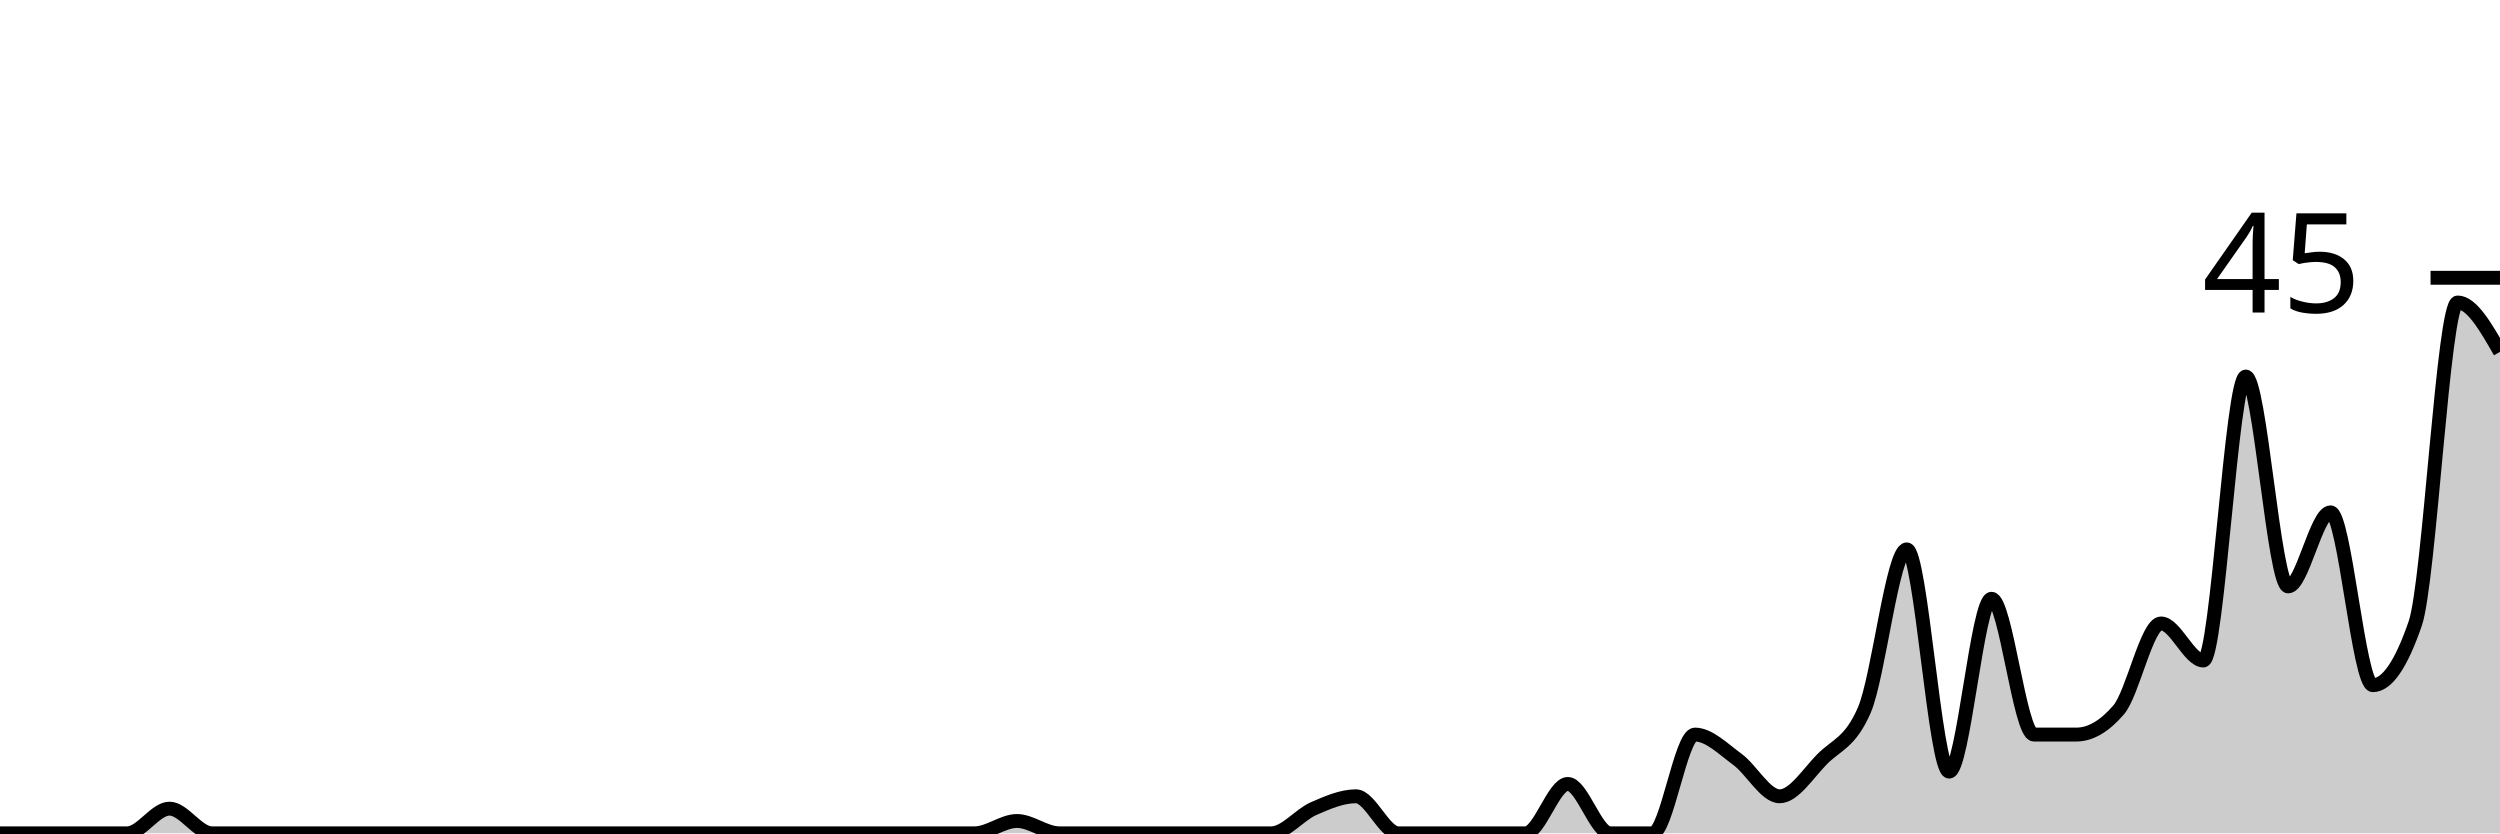
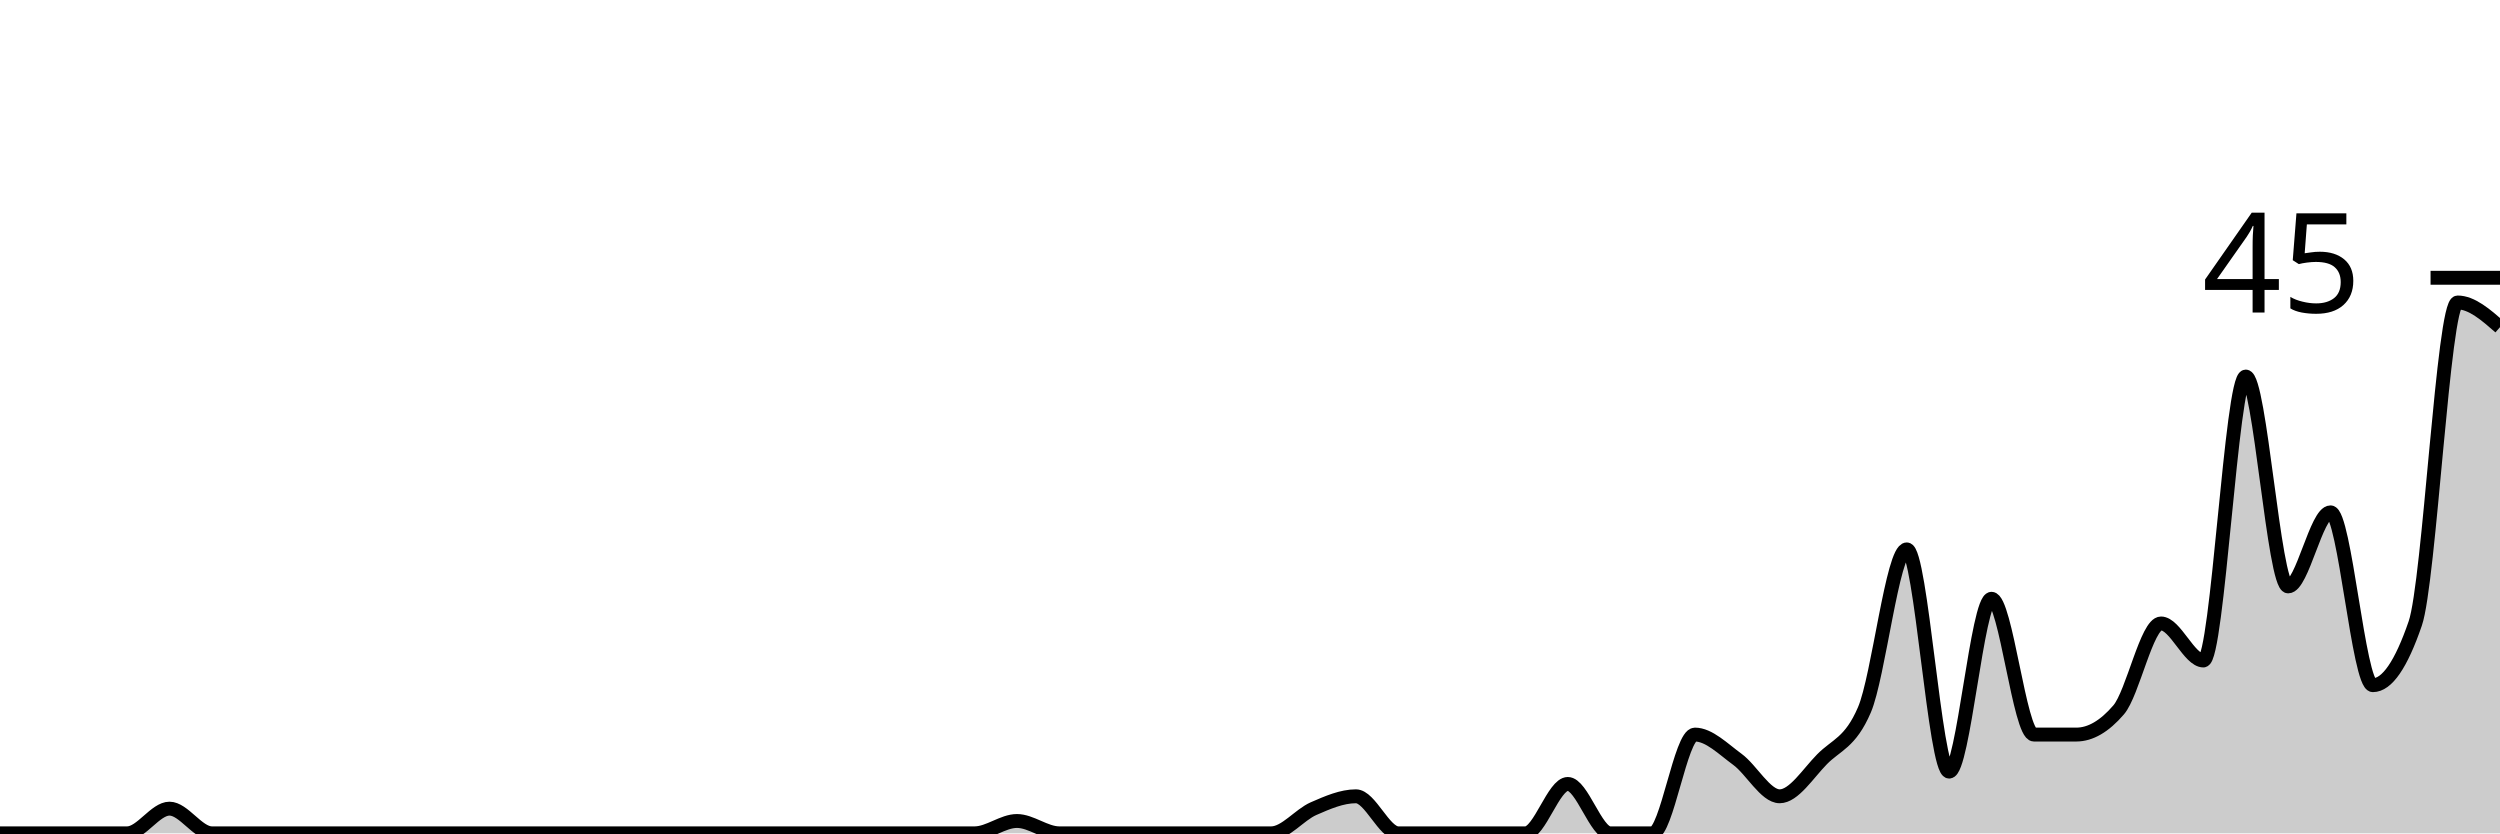
<svg xmlns="http://www.w3.org/2000/svg" viewBox="0 0 180 60">
  <g transform="translate(0,20)">
-     <path class="area" fill="rgba(0, 0, 0, 0.2)" d="M0,40C1.017,40,2.034,40,3.051,40C4.068,40,5.085,40,6.102,40C7.119,40,8.136,40,9.153,40C10.169,40,11.186,38.222,12.203,38.222C13.22,38.222,14.237,40,15.254,40C16.271,40,17.288,40,18.305,40C19.322,40,20.339,40,21.356,40C22.373,40,23.39,40,24.407,40C25.424,40,26.441,40,27.458,40C28.475,40,29.492,40,30.508,40C31.525,40,32.542,40,33.559,40C34.576,40,35.593,40,36.61,40C37.627,40,38.644,40,39.661,40C40.678,40,41.695,40,42.712,40C43.729,40,44.746,40,45.763,40C46.78,40,47.797,40,48.814,40C49.831,40,50.847,40,51.864,40C52.881,40,53.898,40,54.915,40C55.932,40,56.949,40,57.966,40C58.983,40,60,40,61.017,40C62.034,40,63.051,40,64.068,40C65.085,40,66.102,40,67.119,40C68.136,40,69.153,40,70.169,40C71.186,40,72.203,39.111,73.22,39.111C74.237,39.111,75.254,40,76.271,40C77.288,40,78.305,40,79.322,40C80.339,40,81.356,40,82.373,40C83.39,40,84.407,40,85.424,40C86.441,40,87.458,40,88.475,40C89.492,40,90.508,40,91.525,40C92.542,40,93.559,38.667,94.576,38.222C95.593,37.778,96.61,37.333,97.627,37.333C98.644,37.333,99.661,40,100.678,40C101.695,40,102.712,40,103.729,40C104.746,40,105.763,40,106.78,40C107.797,40,108.814,40,109.831,40C110.847,40,111.864,36.444,112.881,36.444C113.898,36.444,114.915,40,115.932,40C116.949,40,117.966,40,118.983,40C120,40,121.017,32.889,122.034,32.889C123.051,32.889,124.068,33.926,125.085,34.667C126.102,35.407,127.119,37.333,128.136,37.333C129.153,37.333,130.169,35.704,131.186,34.667C132.203,33.63,133.22,33.481,134.237,31.111C135.254,28.741,136.271,19.556,137.288,19.556C138.305,19.556,139.322,35.556,140.339,35.556C141.356,35.556,142.373,23.111,143.39,23.111C144.407,23.111,145.424,32.889,146.441,32.889C147.458,32.889,148.475,32.889,149.492,32.889C150.508,32.889,151.525,32.296,152.542,31.111C153.559,29.926,154.576,24.889,155.593,24.889C156.61,24.889,157.627,27.556,158.644,27.556C159.661,27.556,160.678,7.111,161.695,7.111C162.712,7.111,163.729,22.222,164.746,22.222C165.763,22.222,166.78,16.889,167.797,16.889C168.814,16.889,169.831,29.333,170.847,29.333C171.864,29.333,172.881,27.852,173.898,24.889C174.915,21.926,175.932,1.778,176.949,1.778C177.966,1.778,178.983,3.556,180,5.333L180,40C178.983,40,177.966,40,176.949,40C175.932,40,174.915,40,173.898,40C172.881,40,171.864,40,170.847,40C169.831,40,168.814,40,167.797,40C166.78,40,165.763,40,164.746,40C163.729,40,162.712,40,161.695,40C160.678,40,159.661,40,158.644,40C157.627,40,156.61,40,155.593,40C154.576,40,153.559,40,152.542,40C151.525,40,150.508,40,149.492,40C148.475,40,147.458,40,146.441,40C145.424,40,144.407,40,143.39,40C142.373,40,141.356,40,140.339,40C139.322,40,138.305,40,137.288,40C136.271,40,135.254,40,134.237,40C133.22,40,132.203,40,131.186,40C130.169,40,129.153,40,128.136,40C127.119,40,126.102,40,125.085,40C124.068,40,123.051,40,122.034,40C121.017,40,120,40,118.983,40C117.966,40,116.949,40,115.932,40C114.915,40,113.898,40,112.881,40C111.864,40,110.847,40,109.831,40C108.814,40,107.797,40,106.78,40C105.763,40,104.746,40,103.729,40C102.712,40,101.695,40,100.678,40C99.661,40,98.644,40,97.627,40C96.61,40,95.593,40,94.576,40C93.559,40,92.542,40,91.525,40C90.508,40,89.492,40,88.475,40C87.458,40,86.441,40,85.424,40C84.407,40,83.39,40,82.373,40C81.356,40,80.339,40,79.322,40C78.305,40,77.288,40,76.271,40C75.254,40,74.237,40,73.22,40C72.203,40,71.186,40,70.169,40C69.153,40,68.136,40,67.119,40C66.102,40,65.085,40,64.068,40C63.051,40,62.034,40,61.017,40C60,40,58.983,40,57.966,40C56.949,40,55.932,40,54.915,40C53.898,40,52.881,40,51.864,40C50.847,40,49.831,40,48.814,40C47.797,40,46.78,40,45.763,40C44.746,40,43.729,40,42.712,40C41.695,40,40.678,40,39.661,40C38.644,40,37.627,40,36.61,40C35.593,40,34.576,40,33.559,40C32.542,40,31.525,40,30.508,40C29.492,40,28.475,40,27.458,40C26.441,40,25.424,40,24.407,40C23.39,40,22.373,40,21.356,40C20.339,40,19.322,40,18.305,40C17.288,40,16.271,40,15.254,40C14.237,40,13.22,40,12.203,40C11.186,40,10.169,40,9.153,40C8.136,40,7.119,40,6.102,40C5.085,40,4.068,40,3.051,40C2.034,40,1.017,40,0,40Z" />
-     <path class="line" stroke="black" fill="none" d="M0,40C1.017,40,2.034,40,3.051,40C4.068,40,5.085,40,6.102,40C7.119,40,8.136,40,9.153,40C10.169,40,11.186,38.222,12.203,38.222C13.22,38.222,14.237,40,15.254,40C16.271,40,17.288,40,18.305,40C19.322,40,20.339,40,21.356,40C22.373,40,23.39,40,24.407,40C25.424,40,26.441,40,27.458,40C28.475,40,29.492,40,30.508,40C31.525,40,32.542,40,33.559,40C34.576,40,35.593,40,36.61,40C37.627,40,38.644,40,39.661,40C40.678,40,41.695,40,42.712,40C43.729,40,44.746,40,45.763,40C46.78,40,47.797,40,48.814,40C49.831,40,50.847,40,51.864,40C52.881,40,53.898,40,54.915,40C55.932,40,56.949,40,57.966,40C58.983,40,60,40,61.017,40C62.034,40,63.051,40,64.068,40C65.085,40,66.102,40,67.119,40C68.136,40,69.153,40,70.169,40C71.186,40,72.203,39.111,73.22,39.111C74.237,39.111,75.254,40,76.271,40C77.288,40,78.305,40,79.322,40C80.339,40,81.356,40,82.373,40C83.39,40,84.407,40,85.424,40C86.441,40,87.458,40,88.475,40C89.492,40,90.508,40,91.525,40C92.542,40,93.559,38.667,94.576,38.222C95.593,37.778,96.61,37.333,97.627,37.333C98.644,37.333,99.661,40,100.678,40C101.695,40,102.712,40,103.729,40C104.746,40,105.763,40,106.78,40C107.797,40,108.814,40,109.831,40C110.847,40,111.864,36.444,112.881,36.444C113.898,36.444,114.915,40,115.932,40C116.949,40,117.966,40,118.983,40C120,40,121.017,32.889,122.034,32.889C123.051,32.889,124.068,33.926,125.085,34.667C126.102,35.407,127.119,37.333,128.136,37.333C129.153,37.333,130.169,35.704,131.186,34.667C132.203,33.63,133.22,33.481,134.237,31.111C135.254,28.741,136.271,19.556,137.288,19.556C138.305,19.556,139.322,35.556,140.339,35.556C141.356,35.556,142.373,23.111,143.39,23.111C144.407,23.111,145.424,32.889,146.441,32.889C147.458,32.889,148.475,32.889,149.492,32.889C150.508,32.889,151.525,32.296,152.542,31.111C153.559,29.926,154.576,24.889,155.593,24.889C156.61,24.889,157.627,27.556,158.644,27.556C159.661,27.556,160.678,7.111,161.695,7.111C162.712,7.111,163.729,22.222,164.746,22.222C165.763,22.222,166.78,16.889,167.797,16.889C168.814,16.889,169.831,29.333,170.847,29.333C171.864,29.333,172.881,27.852,173.898,24.889C174.915,21.926,175.932,1.778,176.949,1.778C177.966,1.778,178.983,3.556,180,5.333" />
+     <path class="area" fill="rgba(0, 0, 0, 0.2)" d="M0,40C1.017,40,2.034,40,3.051,40C4.068,40,5.085,40,6.102,40C7.119,40,8.136,40,9.153,40C10.169,40,11.186,38.222,12.203,38.222C13.22,38.222,14.237,40,15.254,40C16.271,40,17.288,40,18.305,40C19.322,40,20.339,40,21.356,40C22.373,40,23.39,40,24.407,40C25.424,40,26.441,40,27.458,40C28.475,40,29.492,40,30.508,40C31.525,40,32.542,40,33.559,40C34.576,40,35.593,40,36.61,40C37.627,40,38.644,40,39.661,40C40.678,40,41.695,40,42.712,40C43.729,40,44.746,40,45.763,40C46.78,40,47.797,40,48.814,40C49.831,40,50.847,40,51.864,40C52.881,40,53.898,40,54.915,40C55.932,40,56.949,40,57.966,40C58.983,40,60,40,61.017,40C62.034,40,63.051,40,64.068,40C65.085,40,66.102,40,67.119,40C68.136,40,69.153,40,70.169,40C71.186,40,72.203,39.111,73.22,39.111C74.237,39.111,75.254,40,76.271,40C77.288,40,78.305,40,79.322,40C80.339,40,81.356,40,82.373,40C83.39,40,84.407,40,85.424,40C86.441,40,87.458,40,88.475,40C89.492,40,90.508,40,91.525,40C92.542,40,93.559,38.667,94.576,38.222C95.593,37.778,96.61,37.333,97.627,37.333C98.644,37.333,99.661,40,100.678,40C101.695,40,102.712,40,103.729,40C104.746,40,105.763,40,106.78,40C107.797,40,108.814,40,109.831,40C110.847,40,111.864,36.444,112.881,36.444C113.898,36.444,114.915,40,115.932,40C116.949,40,117.966,40,118.983,40C120,40,121.017,32.889,122.034,32.889C123.051,32.889,124.068,33.926,125.085,34.667C126.102,35.407,127.119,37.333,128.136,37.333C129.153,37.333,130.169,35.704,131.186,34.667C132.203,33.63,133.22,33.481,134.237,31.111C135.254,28.741,136.271,19.556,137.288,19.556C138.305,19.556,139.322,35.556,140.339,35.556C141.356,35.556,142.373,23.111,143.39,23.111C144.407,23.111,145.424,32.889,146.441,32.889C147.458,32.889,148.475,32.889,149.492,32.889C150.508,32.889,151.525,32.296,152.542,31.111C153.559,29.926,154.576,24.889,155.593,24.889C156.61,24.889,157.627,27.556,158.644,27.556C159.661,27.556,160.678,7.111,161.695,7.111C162.712,7.111,163.729,22.222,164.746,22.222C165.763,22.222,166.78,16.889,167.797,16.889C168.814,16.889,169.831,29.333,170.847,29.333C171.864,29.333,172.881,27.852,173.898,24.889C174.915,21.926,175.932,1.778,176.949,1.778C177.966,1.778,178.983,2.667,180,3.556L180,40C178.983,40,177.966,40,176.949,40C175.932,40,174.915,40,173.898,40C172.881,40,171.864,40,170.847,40C169.831,40,168.814,40,167.797,40C166.78,40,165.763,40,164.746,40C163.729,40,162.712,40,161.695,40C160.678,40,159.661,40,158.644,40C157.627,40,156.61,40,155.593,40C154.576,40,153.559,40,152.542,40C151.525,40,150.508,40,149.492,40C148.475,40,147.458,40,146.441,40C145.424,40,144.407,40,143.39,40C142.373,40,141.356,40,140.339,40C139.322,40,138.305,40,137.288,40C136.271,40,135.254,40,134.237,40C133.22,40,132.203,40,131.186,40C130.169,40,129.153,40,128.136,40C127.119,40,126.102,40,125.085,40C124.068,40,123.051,40,122.034,40C121.017,40,120,40,118.983,40C117.966,40,116.949,40,115.932,40C114.915,40,113.898,40,112.881,40C111.864,40,110.847,40,109.831,40C108.814,40,107.797,40,106.78,40C105.763,40,104.746,40,103.729,40C102.712,40,101.695,40,100.678,40C99.661,40,98.644,40,97.627,40C96.61,40,95.593,40,94.576,40C93.559,40,92.542,40,91.525,40C90.508,40,89.492,40,88.475,40C87.458,40,86.441,40,85.424,40C84.407,40,83.39,40,82.373,40C81.356,40,80.339,40,79.322,40C78.305,40,77.288,40,76.271,40C75.254,40,74.237,40,73.22,40C72.203,40,71.186,40,70.169,40C69.153,40,68.136,40,67.119,40C66.102,40,65.085,40,64.068,40C63.051,40,62.034,40,61.017,40C60,40,58.983,40,57.966,40C56.949,40,55.932,40,54.915,40C53.898,40,52.881,40,51.864,40C50.847,40,49.831,40,48.814,40C47.797,40,46.78,40,45.763,40C44.746,40,43.729,40,42.712,40C41.695,40,40.678,40,39.661,40C38.644,40,37.627,40,36.61,40C35.593,40,34.576,40,33.559,40C32.542,40,31.525,40,30.508,40C29.492,40,28.475,40,27.458,40C26.441,40,25.424,40,24.407,40C23.39,40,22.373,40,21.356,40C20.339,40,19.322,40,18.305,40C17.288,40,16.271,40,15.254,40C14.237,40,13.22,40,12.203,40C11.186,40,10.169,40,9.153,40C8.136,40,7.119,40,6.102,40C5.085,40,4.068,40,3.051,40C2.034,40,1.017,40,0,40Z" />
+     <path class="line" stroke="black" fill="none" d="M0,40C1.017,40,2.034,40,3.051,40C4.068,40,5.085,40,6.102,40C7.119,40,8.136,40,9.153,40C10.169,40,11.186,38.222,12.203,38.222C13.22,38.222,14.237,40,15.254,40C16.271,40,17.288,40,18.305,40C19.322,40,20.339,40,21.356,40C22.373,40,23.39,40,24.407,40C25.424,40,26.441,40,27.458,40C28.475,40,29.492,40,30.508,40C31.525,40,32.542,40,33.559,40C34.576,40,35.593,40,36.61,40C37.627,40,38.644,40,39.661,40C40.678,40,41.695,40,42.712,40C43.729,40,44.746,40,45.763,40C46.78,40,47.797,40,48.814,40C49.831,40,50.847,40,51.864,40C52.881,40,53.898,40,54.915,40C55.932,40,56.949,40,57.966,40C58.983,40,60,40,61.017,40C62.034,40,63.051,40,64.068,40C65.085,40,66.102,40,67.119,40C68.136,40,69.153,40,70.169,40C71.186,40,72.203,39.111,73.22,39.111C74.237,39.111,75.254,40,76.271,40C77.288,40,78.305,40,79.322,40C80.339,40,81.356,40,82.373,40C83.39,40,84.407,40,85.424,40C86.441,40,87.458,40,88.475,40C89.492,40,90.508,40,91.525,40C92.542,40,93.559,38.667,94.576,38.222C95.593,37.778,96.61,37.333,97.627,37.333C98.644,37.333,99.661,40,100.678,40C101.695,40,102.712,40,103.729,40C104.746,40,105.763,40,106.78,40C107.797,40,108.814,40,109.831,40C110.847,40,111.864,36.444,112.881,36.444C113.898,36.444,114.915,40,115.932,40C116.949,40,117.966,40,118.983,40C120,40,121.017,32.889,122.034,32.889C123.051,32.889,124.068,33.926,125.085,34.667C126.102,35.407,127.119,37.333,128.136,37.333C129.153,37.333,130.169,35.704,131.186,34.667C132.203,33.63,133.22,33.481,134.237,31.111C135.254,28.741,136.271,19.556,137.288,19.556C138.305,19.556,139.322,35.556,140.339,35.556C141.356,35.556,142.373,23.111,143.39,23.111C144.407,23.111,145.424,32.889,146.441,32.889C147.458,32.889,148.475,32.889,149.492,32.889C150.508,32.889,151.525,32.296,152.542,31.111C153.559,29.926,154.576,24.889,155.593,24.889C156.61,24.889,157.627,27.556,158.644,27.556C159.661,27.556,160.678,7.111,161.695,7.111C162.712,7.111,163.729,22.222,164.746,22.222C165.763,22.222,166.78,16.889,167.797,16.889C168.814,16.889,169.831,29.333,170.847,29.333C171.864,29.333,172.881,27.852,173.898,24.889C174.915,21.926,175.932,1.778,176.949,1.778C177.966,1.778,178.983,2.667,180,3.556" />
    <path class="axis-ceiling" stroke-width="1" stroke="black" fill="none" d="M175,0L180,0" />
    <text class="axis-ceiling-label" font-family="sans-serif" text-anchor="end" font-size="10px" x="170" y="2.5">45</text>
  </g>
</svg>
